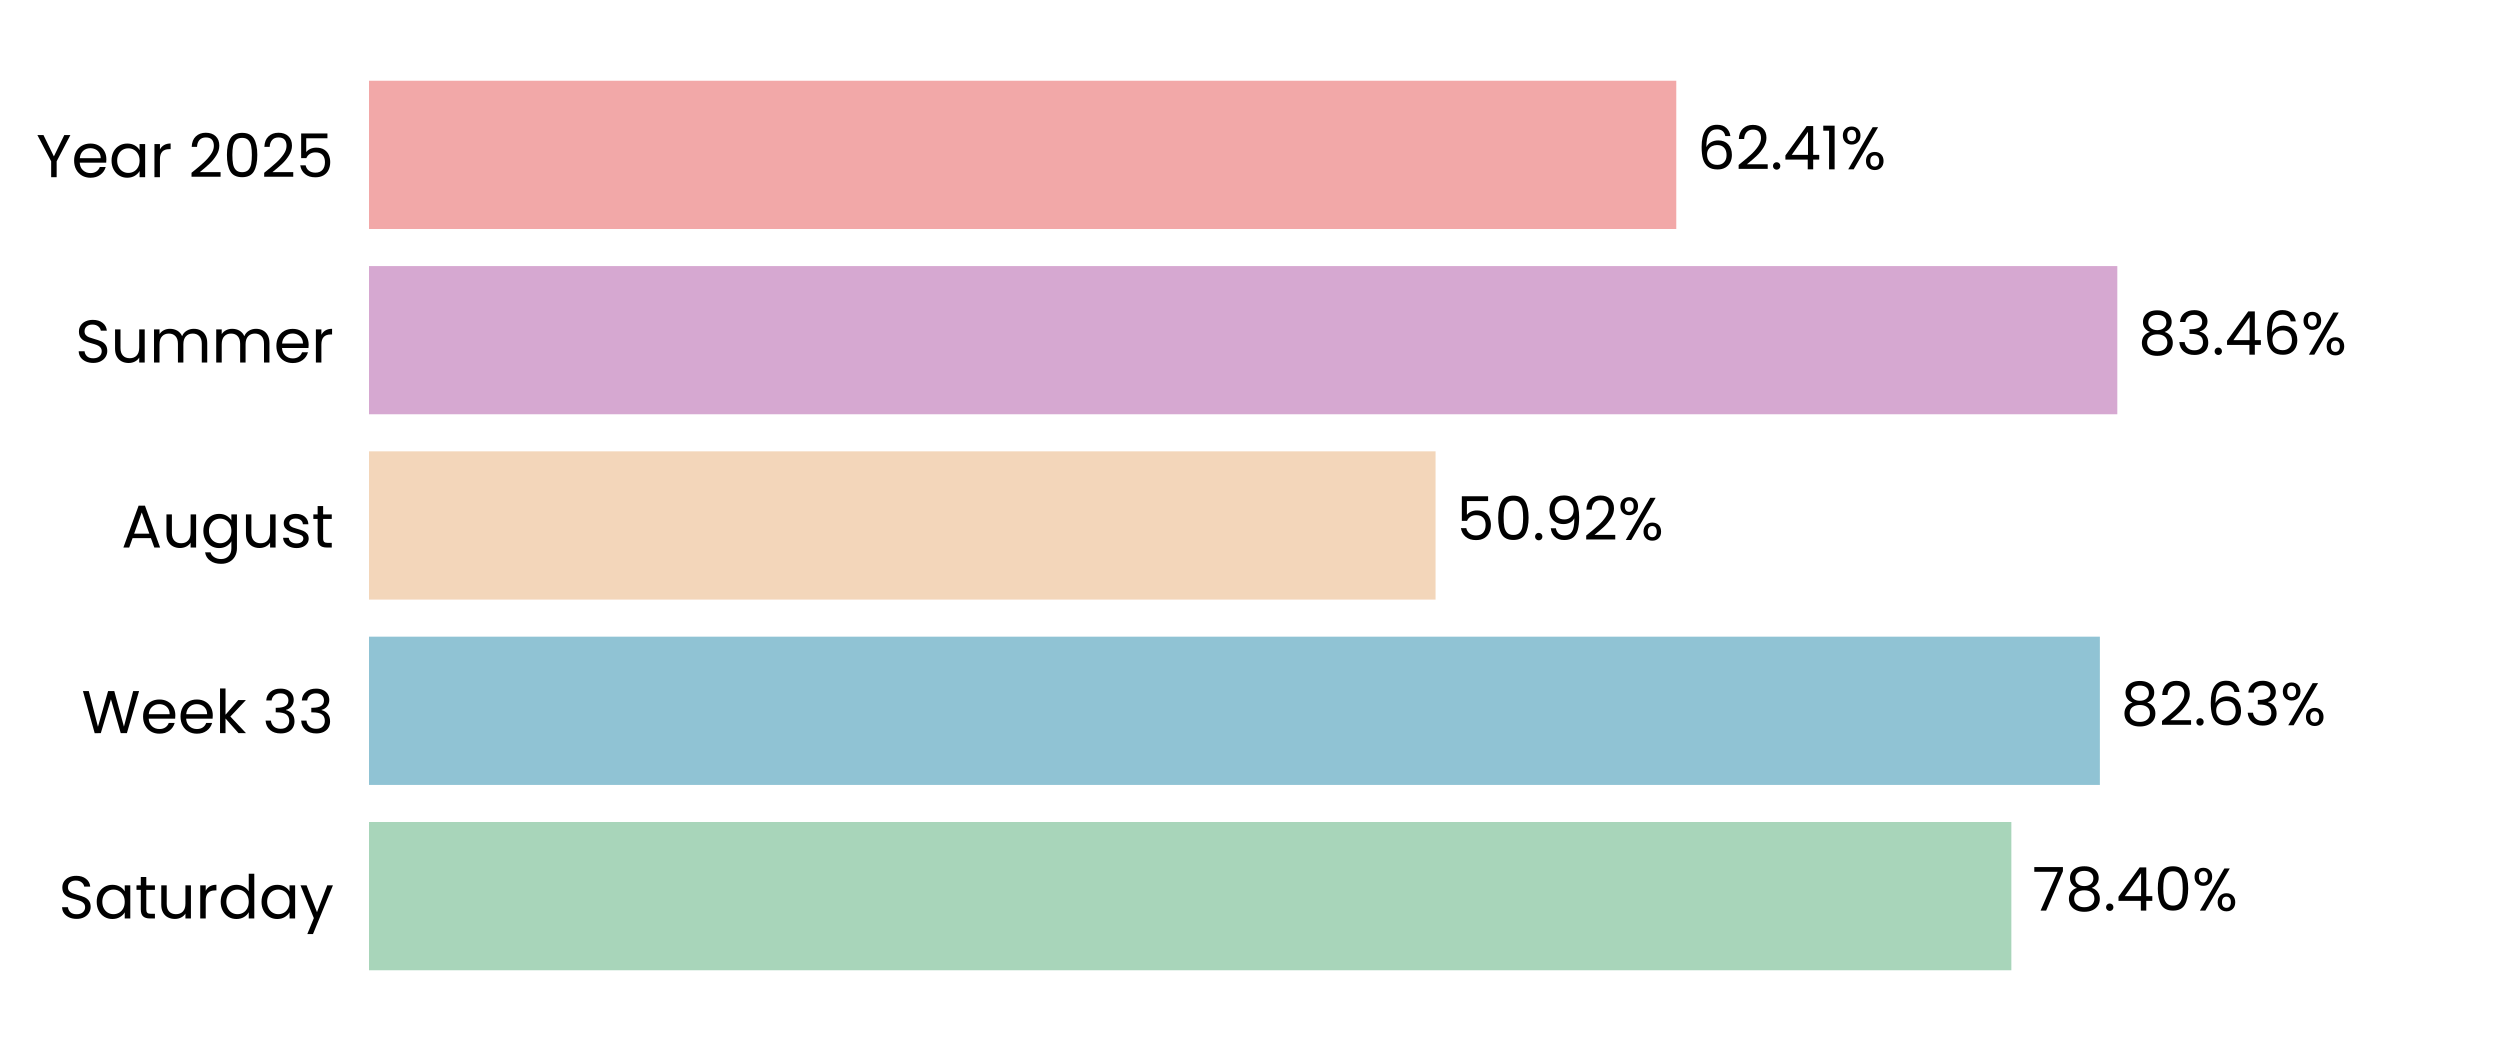
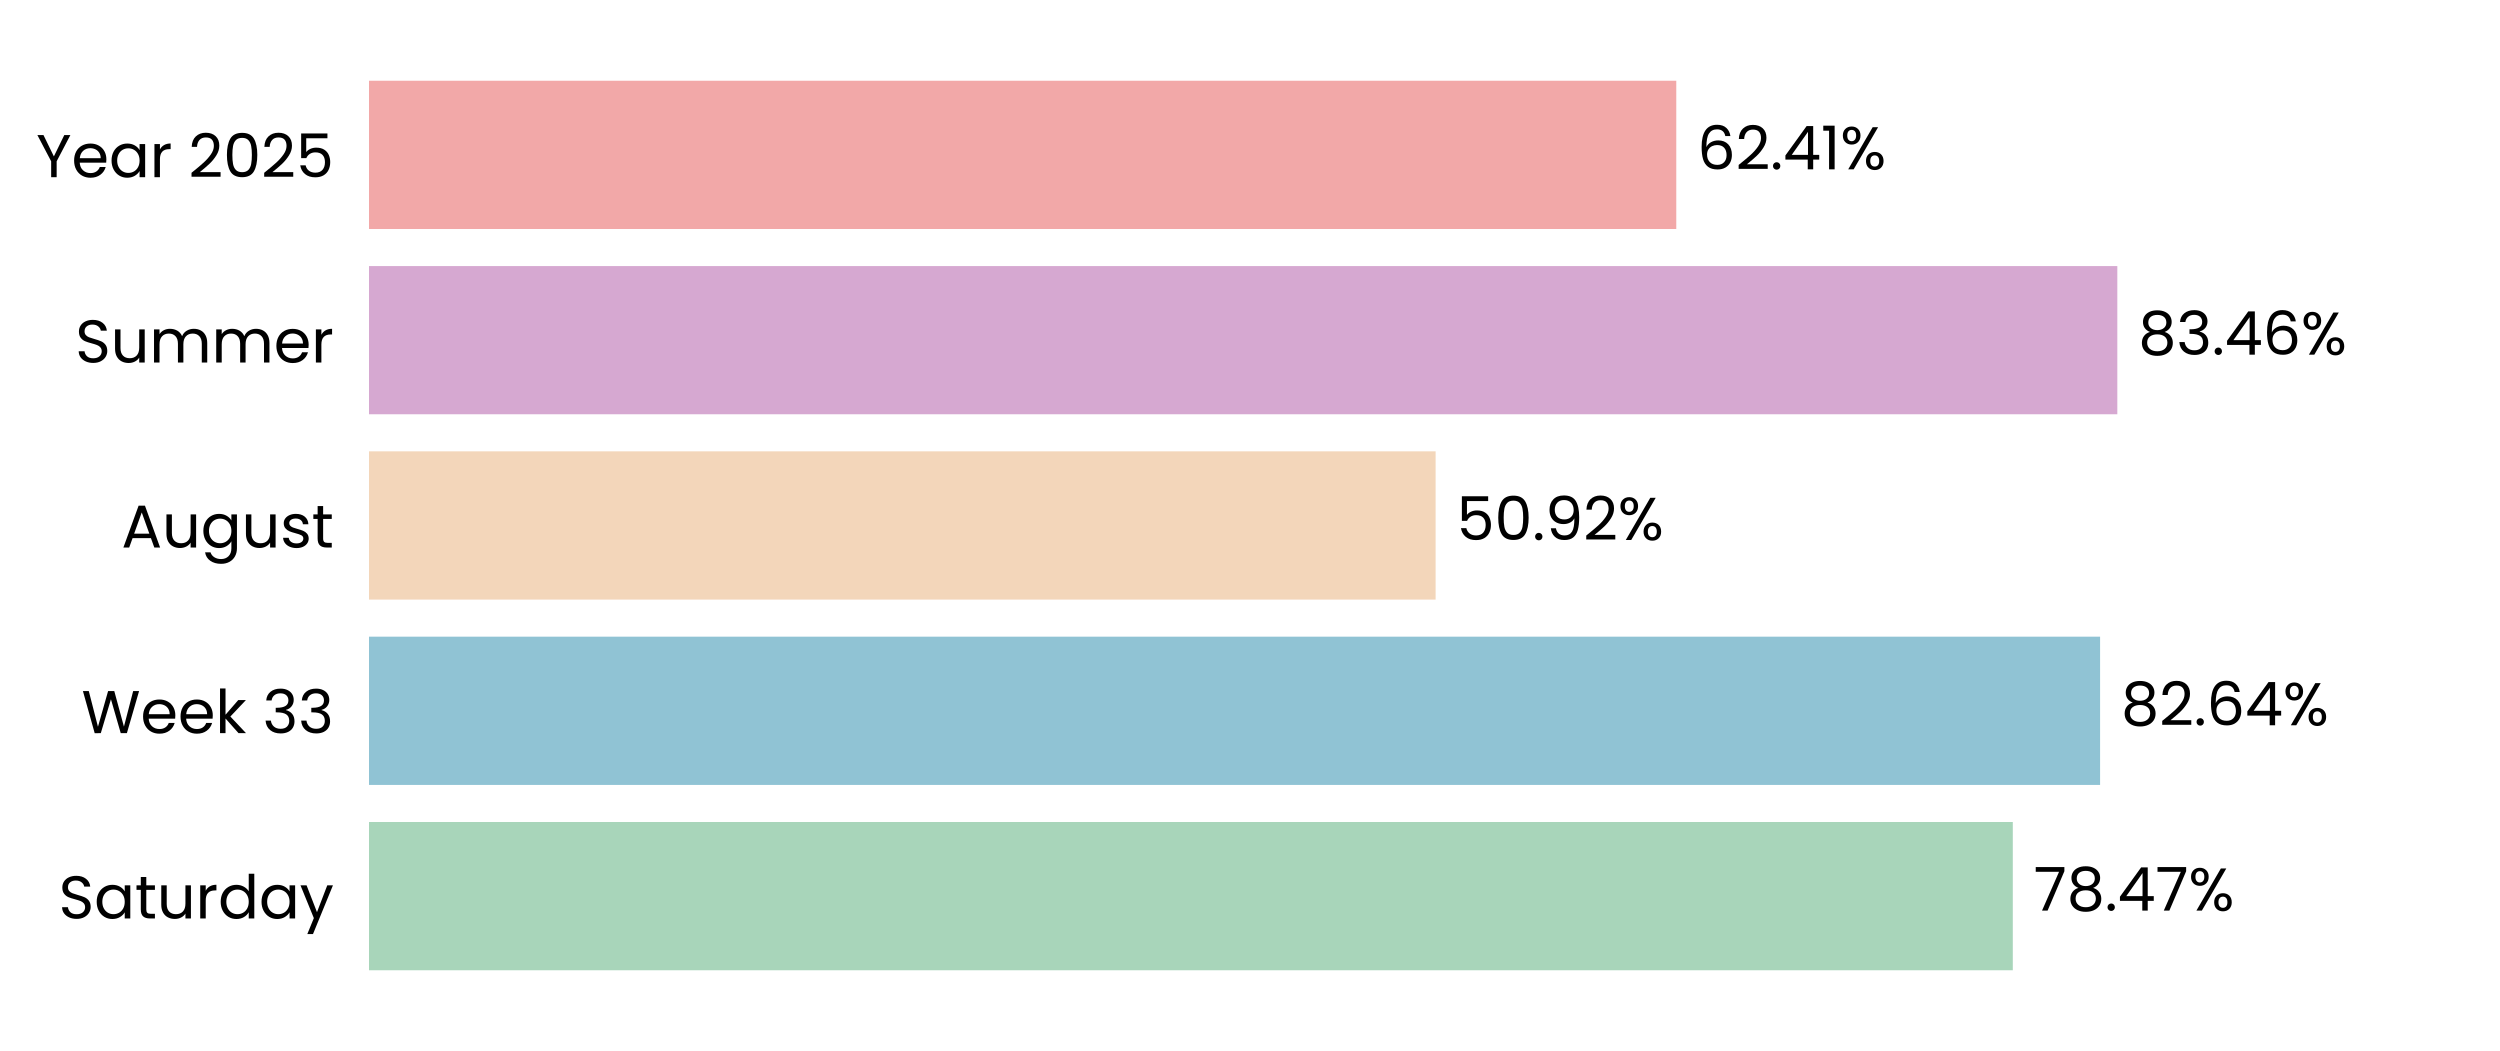
<svg xmlns="http://www.w3.org/2000/svg" xmlns:xlink="http://www.w3.org/1999/xlink" width="496.691pt" height="208.8pt" viewBox="0 0 496.691 208.8" version="1.1">
  <defs>
    <style type="text/css">*{stroke-linejoin: round; stroke-linecap: butt}</style>
  </defs>
  <g id="figure_1">
    <g id="patch_1">
      <path d="M 0 208.8  L 496.691 208.8  L 496.691 0  L 0 0  L 0 208.8  z " style="fill: none" />
    </g>
    <g id="axes_1">
      <g id="patch_2">
        <path d="M 73.311 201.6  L 489.491 201.6  L 489.491 7.2  L 73.311 7.2  L 73.311 201.6  z " style="fill: none" />
      </g>
      <g id="patch_3">
-         <path d="M 73.311 192.764  L 399.608 192.764  L 399.608 163.309  L 73.311 163.309  z " clip-path="url(#p8cde3adda0)" style="fill: #a8d5ba" />
+         <path d="M 73.311 192.764  L 399.897 192.764  L 399.897 163.309  L 73.311 163.309  z " clip-path="url(#p7273197a4a)" style="fill: #a8d5ba" />
      </g>
      <g id="patch_4">
-         <path d="M 73.311 155.945  L 417.196 155.945  L 417.196 126.491  L 73.311 126.491  z " clip-path="url(#p8cde3adda0)" style="fill: #90c3d4" />
+         <path d="M 73.311 155.945  L 417.238 155.945  L 417.238 126.491  L 73.311 126.491  z " clip-path="url(#p7273197a4a)" style="fill: #90c3d4" />
      </g>
      <g id="patch_5">
-         <path d="M 73.311 119.127  L 285.214 119.127  L 285.214 89.673  L 73.311 89.673  z " clip-path="url(#p8cde3adda0)" style="fill: #f3d6ba" />
+         <path d="M 73.311 119.127  L 285.224 119.127  L 285.224 89.673  L 73.311 89.673  z " clip-path="url(#p7273197a4a)" style="fill: #f3d6ba" />
      </g>
      <g id="patch_6">
-         <path d="M 73.311 82.309  L 420.659 82.309  L 420.659 52.855  L 73.311 52.855  z " clip-path="url(#p8cde3adda0)" style="fill: #d6a8d1" />
+         <path d="M 73.311 82.309  L 420.662 82.309  L 420.662 52.855  L 73.311 52.855  z " clip-path="url(#p7273197a4a)" style="fill: #d6a8d1" />
      </g>
      <g id="patch_7">
-         <path d="M 73.311 45.491  L 333.035 45.491  L 333.035 16.036  L 73.311 16.036  z " clip-path="url(#p8cde3adda0)" style="fill: #f2a8a8" />
+         <path d="M 73.311 45.491  L 333.036 45.491  L 333.036 16.036  L 73.311 16.036  z " clip-path="url(#p7273197a4a)" style="fill: #f2a8a8" />
      </g>
      <g id="matplotlib.axis_1">
        <g id="ytick_1">
          <g id="text_1">
            <g transform="translate(11.65312 182.4764) scale(0.12 -0.12)">
              <defs>
                <path id="Poppins-Regular-53" d="M 1907 -45  Q 1466 -45 1117 112  Q 768 269 569 547  Q 371 826 365 1190  L 986 1190  Q 1018 877 1245 662  Q 1472 448 1907 448  Q 2323 448 2563 656  Q 2803 864 2803 1190  Q 2803 1446 2662 1606  Q 2522 1766 2310 1849  Q 2099 1933 1741 2029  Q 1299 2144 1033 2259  Q 768 2374 579 2620  Q 390 2867 390 3283  Q 390 3648 576 3929  Q 762 4211 1098 4364  Q 1434 4518 1869 4518  Q 2496 4518 2896 4204  Q 3296 3891 3347 3373  L 2707 3373  Q 2675 3629 2438 3824  Q 2202 4019 1811 4019  Q 1446 4019 1216 3830  Q 986 3642 986 3302  Q 986 3059 1123 2905  Q 1261 2752 1462 2672  Q 1664 2592 2029 2490  Q 2470 2368 2739 2249  Q 3008 2131 3200 1884  Q 3392 1638 3392 1216  Q 3392 890 3219 602  Q 3046 314 2707 134  Q 2368 -45 1907 -45  z " transform="scale(0.015625)" />
                <path id="Poppins-Regular-61" d="M 275 1766  Q 275 2304 492 2710  Q 710 3117 1091 3341  Q 1472 3565 1939 3565  Q 2400 3565 2739 3366  Q 3078 3168 3245 2867  L 3245 3507  L 3834 3507  L 3834 0  L 3245 0  L 3245 653  Q 3072 346 2729 144  Q 2387 -58 1933 -58  Q 1466 -58 1088 172  Q 710 403 492 819  Q 275 1235 275 1766  z M 3245 1760  Q 3245 2157 3085 2451  Q 2925 2746 2653 2902  Q 2381 3059 2054 3059  Q 1728 3059 1459 2905  Q 1190 2752 1030 2457  Q 870 2163 870 1766  Q 870 1363 1030 1065  Q 1190 768 1459 611  Q 1728 454 2054 454  Q 2381 454 2653 611  Q 2925 768 3085 1065  Q 3245 1363 3245 1760  z " transform="scale(0.015625)" />
                <path id="Poppins-Regular-74" d="M 1203 3027  L 1203 960  Q 1203 704 1312 598  Q 1421 493 1690 493  L 2118 493  L 2118 0  L 1594 0  Q 1107 0 864 224  Q 621 448 621 960  L 621 3027  L 166 3027  L 166 3507  L 621 3507  L 621 4390  L 1203 4390  L 1203 3507  L 2118 3507  L 2118 3027  L 1203 3027  z " transform="scale(0.015625)" />
                <path id="Poppins-Regular-75" d="M 3603 3507  L 3603 0  L 3021 0  L 3021 518  Q 2854 250 2556 99  Q 2259 -51 1901 -51  Q 1491 -51 1164 118  Q 838 288 649 627  Q 461 966 461 1453  L 461 3507  L 1037 3507  L 1037 1530  Q 1037 1011 1299 732  Q 1562 454 2016 454  Q 2483 454 2752 742  Q 3021 1030 3021 1581  L 3021 3507  L 3603 3507  z " transform="scale(0.015625)" />
                <path id="Poppins-Regular-72" d="M 1075 2938  Q 1229 3238 1513 3404  Q 1798 3571 2208 3571  L 2208 2970  L 2054 2970  Q 1075 2970 1075 1907  L 1075 0  L 493 0  L 493 3507  L 1075 3507  L 1075 2938  z " transform="scale(0.015625)" />
                <path id="Poppins-Regular-64" d="M 275 1766  Q 275 2304 492 2710  Q 710 3117 1091 3341  Q 1472 3565 1946 3565  Q 2355 3565 2707 3376  Q 3059 3187 3245 2880  L 3245 4736  L 3834 4736  L 3834 0  L 3245 0  L 3245 659  Q 3072 346 2733 144  Q 2394 -58 1939 -58  Q 1472 -58 1091 172  Q 710 403 492 819  Q 275 1235 275 1766  z M 3245 1760  Q 3245 2157 3085 2451  Q 2925 2746 2653 2902  Q 2381 3059 2054 3059  Q 1728 3059 1459 2905  Q 1190 2752 1030 2457  Q 870 2163 870 1766  Q 870 1363 1030 1065  Q 1190 768 1459 611  Q 1728 454 2054 454  Q 2381 454 2653 611  Q 2925 768 3085 1065  Q 3245 1363 3245 1760  z " transform="scale(0.015625)" />
                <path id="Poppins-Regular-79" d="M 3514 3507  L 1402 -1651  L 800 -1651  L 1491 38  L 77 3507  L 723 3507  L 1824 666  L 2912 3507  L 3514 3507  z " transform="scale(0.015625)" />
              </defs>
              <use xlink:href="#Poppins-Regular-53" />
              <use xlink:href="#Poppins-Regular-61" transform="translate(58.7 0)" />
              <use xlink:href="#Poppins-Regular-74" transform="translate(126.3 0)" />
              <use xlink:href="#Poppins-Regular-75" transform="translate(162.7 0)" />
              <use xlink:href="#Poppins-Regular-72" transform="translate(226.7 0)" />
              <use xlink:href="#Poppins-Regular-64" transform="translate(264 0)" />
              <use xlink:href="#Poppins-Regular-61" transform="translate(331.5999 0)" />
              <use xlink:href="#Poppins-Regular-79" transform="translate(399.1999 0)" />
            </g>
          </g>
        </g>
        <g id="ytick_2">
          <g id="text_2">
            <g transform="translate(16.19813 145.6582) scale(0.12 -0.12)">
              <defs>
                <path id="Poppins-Regular-57" d="M 6099 4461  L 4806 0  L 4154 0  L 3117 3590  L 2042 0  L 1395 -6  L 147 4461  L 768 4461  L 1741 678  L 2816 4461  L 3469 4461  L 4493 691  L 5472 4461  L 6099 4461  z " transform="scale(0.015625)" />
                <path id="Poppins-Regular-65" d="M 3693 1888  Q 3693 1722 3674 1536  L 870 1536  Q 902 1018 1225 726  Q 1549 435 2010 435  Q 2387 435 2640 611  Q 2893 787 2995 1082  L 3622 1082  Q 3482 576 3059 259  Q 2637 -58 2010 -58  Q 1510 -58 1116 166  Q 723 390 499 803  Q 275 1216 275 1760  Q 275 2304 492 2713  Q 710 3123 1104 3344  Q 1498 3565 2010 3565  Q 2509 3565 2893 3347  Q 3277 3130 3485 2749  Q 3693 2368 3693 1888  z M 3091 2010  Q 3091 2342 2944 2582  Q 2797 2822 2544 2947  Q 2291 3072 1984 3072  Q 1542 3072 1232 2790  Q 922 2509 877 2010  L 3091 2010  z " transform="scale(0.015625)" />
                <path id="Poppins-Regular-6b" d="M 2451 0  L 1075 1549  L 1075 0  L 493 0  L 493 4736  L 1075 4736  L 1075 1952  L 2426 3507  L 3238 3507  L 1587 1760  L 3245 0  L 2451 0  z " transform="scale(0.015625)" />
                <path id="Poppins-Regular-20" transform="scale(0.015625)" />
                <path id="Poppins-Regular-33" d="M 384 3462  Q 429 4051 838 4384  Q 1248 4717 1901 4717  Q 2336 4717 2653 4560  Q 2970 4403 3133 4134  Q 3296 3866 3296 3526  Q 3296 3130 3069 2842  Q 2842 2554 2477 2470  L 2477 2438  Q 2893 2336 3136 2035  Q 3379 1734 3379 1248  Q 3379 883 3212 592  Q 3046 301 2713 134  Q 2381 -32 1914 -32  Q 1235 -32 800 323  Q 365 678 314 1331  L 877 1331  Q 922 947 1190 704  Q 1459 461 1907 461  Q 2355 461 2588 694  Q 2822 928 2822 1299  Q 2822 1779 2502 1990  Q 2182 2202 1536 2202  L 1389 2202  L 1389 2688  L 1542 2688  Q 2131 2694 2432 2883  Q 2733 3072 2733 3469  Q 2733 3808 2512 4013  Q 2291 4218 1882 4218  Q 1485 4218 1241 4013  Q 998 3808 954 3462  L 384 3462  z " transform="scale(0.015625)" />
              </defs>
              <use xlink:href="#Poppins-Regular-57" />
              <use xlink:href="#Poppins-Regular-65" transform="translate(97.59999 0)" />
              <use xlink:href="#Poppins-Regular-65" transform="translate(159.6 0)" />
              <use xlink:href="#Poppins-Regular-6b" transform="translate(221.6 0)" />
              <use xlink:href="#Poppins-Regular-20" transform="translate(273.0999 0)" />
              <use xlink:href="#Poppins-Regular-33" transform="translate(299.7999 0)" />
              <use xlink:href="#Poppins-Regular-33" transform="translate(358.6999 0)" />
            </g>
          </g>
        </g>
        <g id="ytick_3">
          <g id="text_3">
            <g transform="translate(24.11812 108.78) scale(0.12 -0.12)">
              <defs>
                <path id="Poppins-Regular-41" d="M 3130 992  L 1184 992  L 826 0  L 211 0  L 1824 4435  L 2496 4435  L 4102 0  L 3488 0  L 3130 992  z M 2963 1466  L 2157 3718  L 1350 1466  L 2963 1466  z " transform="scale(0.015625)" />
                <path id="Poppins-Regular-67" d="M 1939 3565  Q 2394 3565 2736 3366  Q 3078 3168 3245 2867  L 3245 3507  L 3834 3507  L 3834 -77  Q 3834 -557 3629 -931  Q 3424 -1306 3043 -1517  Q 2662 -1728 2157 -1728  Q 1466 -1728 1005 -1401  Q 544 -1075 461 -512  L 1037 -512  Q 1133 -832 1433 -1027  Q 1734 -1222 2157 -1222  Q 2637 -1222 2941 -921  Q 3245 -621 3245 -77  L 3245 659  Q 3072 352 2733 147  Q 2394 -58 1939 -58  Q 1472 -58 1091 172  Q 710 403 492 819  Q 275 1235 275 1766  Q 275 2304 492 2710  Q 710 3117 1091 3341  Q 1472 3565 1939 3565  z M 3245 1760  Q 3245 2157 3085 2451  Q 2925 2746 2653 2902  Q 2381 3059 2054 3059  Q 1728 3059 1459 2905  Q 1190 2752 1030 2457  Q 870 2163 870 1766  Q 870 1363 1030 1065  Q 1190 768 1459 611  Q 1728 454 2054 454  Q 2381 454 2653 611  Q 2925 768 3085 1065  Q 3245 1363 3245 1760  z " transform="scale(0.015625)" />
                <path id="Poppins-Regular-73" d="M 1734 -58  Q 1331 -58 1011 80  Q 691 218 505 464  Q 320 710 301 1030  L 902 1030  Q 928 768 1149 601  Q 1370 435 1728 435  Q 2061 435 2253 582  Q 2445 730 2445 954  Q 2445 1184 2240 1296  Q 2035 1408 1606 1517  Q 1216 1619 969 1724  Q 723 1830 547 2038  Q 371 2246 371 2586  Q 371 2854 531 3078  Q 691 3302 985 3433  Q 1280 3565 1658 3565  Q 2240 3565 2598 3270  Q 2957 2976 2982 2464  L 2400 2464  Q 2381 2739 2179 2905  Q 1978 3072 1638 3072  Q 1325 3072 1139 2937  Q 954 2803 954 2586  Q 954 2413 1066 2301  Q 1178 2189 1347 2121  Q 1517 2054 1818 1971  Q 2195 1869 2432 1769  Q 2669 1670 2838 1472  Q 3008 1274 3014 954  Q 3014 666 2854 435  Q 2694 205 2403 73  Q 2112 -58 1734 -58  z " transform="scale(0.015625)" />
              </defs>
              <use xlink:href="#Poppins-Regular-41" />
              <use xlink:href="#Poppins-Regular-75" transform="translate(67.39999 0)" />
              <use xlink:href="#Poppins-Regular-67" transform="translate(131.4 0)" />
              <use xlink:href="#Poppins-Regular-75" transform="translate(199 0)" />
              <use xlink:href="#Poppins-Regular-73" transform="translate(263 0)" />
              <use xlink:href="#Poppins-Regular-74" transform="translate(315.2 0)" />
            </g>
          </g>
        </g>
        <g id="ytick_4">
          <g id="text_4">
            <g transform="translate(14.95125 72.02182) scale(0.12 -0.12)">
              <defs>
                <path id="Poppins-Regular-6d" d="M 4710 3571  Q 5120 3571 5440 3401  Q 5760 3232 5945 2893  Q 6131 2554 6131 2067  L 6131 0  L 5555 0  L 5555 1984  Q 5555 2509 5296 2787  Q 5037 3066 4595 3066  Q 4141 3066 3872 2774  Q 3603 2483 3603 1933  L 3603 0  L 3027 0  L 3027 1984  Q 3027 2509 2768 2787  Q 2509 3066 2067 3066  Q 1613 3066 1344 2774  Q 1075 2483 1075 1933  L 1075 0  L 493 0  L 493 3507  L 1075 3507  L 1075 3002  Q 1248 3277 1539 3424  Q 1830 3571 2182 3571  Q 2624 3571 2963 3372  Q 3302 3174 3469 2790  Q 3616 3162 3955 3366  Q 4294 3571 4710 3571  z " transform="scale(0.015625)" />
              </defs>
              <use xlink:href="#Poppins-Regular-53" />
              <use xlink:href="#Poppins-Regular-75" transform="translate(58.7 0)" />
              <use xlink:href="#Poppins-Regular-6d" transform="translate(122.7 0)" />
              <use xlink:href="#Poppins-Regular-6d" transform="translate(225.7 0)" />
              <use xlink:href="#Poppins-Regular-65" transform="translate(328.7 0)" />
              <use xlink:href="#Poppins-Regular-72" transform="translate(390.6999 0)" />
            </g>
          </g>
        </g>
        <g id="ytick_5">
          <g id="text_5">
            <g transform="translate(7.2 35.20364) scale(0.12 -0.12)">
              <defs>
                <path id="Poppins-Regular-59" d="M 3616 4461  L 2163 1683  L 2163 0  L 1581 0  L 1581 1683  L 122 4461  L 768 4461  L 1869 2202  L 2970 4461  L 3616 4461  z " transform="scale(0.015625)" />
                <path id="Poppins-Regular-32" d="M 326 467  Q 1139 1120 1600 1539  Q 2061 1958 2377 2416  Q 2694 2874 2694 3315  Q 2694 3731 2492 3971  Q 2291 4211 1843 4211  Q 1408 4211 1168 3939  Q 928 3667 909 3213  L 346 3213  Q 371 3930 780 4320  Q 1190 4710 1837 4710  Q 2496 4710 2883 4345  Q 3270 3981 3270 3341  Q 3270 2810 2953 2307  Q 2637 1805 2233 1424  Q 1830 1043 1203 538  L 3405 538  L 3405 51  L 326 51  L 326 467  z " transform="scale(0.015625)" />
                <path id="Poppins-Regular-30" d="M 397 2362  Q 397 3462 755 4080  Q 1114 4698 2010 4698  Q 2899 4698 3257 4080  Q 3616 3462 3616 2362  Q 3616 1242 3257 621  Q 2899 0 2010 0  Q 1114 0 755 621  Q 397 1242 397 2362  z M 3040 2362  Q 3040 2918 2966 3305  Q 2893 3693 2665 3929  Q 2438 4166 2010 4166  Q 1574 4166 1347 3929  Q 1120 3693 1046 3305  Q 973 2918 973 2362  Q 973 1786 1046 1395  Q 1120 1005 1347 768  Q 1574 531 2010 531  Q 2438 531 2665 768  Q 2893 1005 2966 1395  Q 3040 1786 3040 2362  z " transform="scale(0.015625)" />
                <path id="Poppins-Regular-35" d="M 3347 4122  L 1101 4122  L 1101 2662  Q 1248 2867 1536 2998  Q 1824 3130 2157 3130  Q 2688 3130 3021 2909  Q 3354 2688 3498 2339  Q 3642 1990 3642 1600  Q 3642 1139 3469 774  Q 3296 410 2941 198  Q 2586 -13 2061 -13  Q 1389 -13 973 332  Q 557 678 467 1254  L 1037 1254  Q 1120 890 1389 685  Q 1658 480 2067 480  Q 2573 480 2829 784  Q 3085 1088 3085 1587  Q 3085 2086 2829 2358  Q 2573 2630 2074 2630  Q 1734 2630 1481 2467  Q 1229 2304 1114 2022  L 563 2022  L 563 4634  L 3347 4634  L 3347 4122  z " transform="scale(0.015625)" />
              </defs>
              <use xlink:href="#Poppins-Regular-59" />
              <use xlink:href="#Poppins-Regular-65" transform="translate(58.39999 0)" />
              <use xlink:href="#Poppins-Regular-61" transform="translate(120.4 0)" />
              <use xlink:href="#Poppins-Regular-72" transform="translate(188 0)" />
              <use xlink:href="#Poppins-Regular-20" transform="translate(225.3 0)" />
              <use xlink:href="#Poppins-Regular-32" transform="translate(252 0)" />
              <use xlink:href="#Poppins-Regular-30" transform="translate(309.4999 0)" />
              <use xlink:href="#Poppins-Regular-32" transform="translate(372.2999 0)" />
              <use xlink:href="#Poppins-Regular-35" transform="translate(429.7999 0)" />
            </g>
          </g>
        </g>
      </g>
      <g id="text_6">
-         <g transform="translate(403.7697 180.9164) scale(0.12 -0.12)">
+         <g transform="translate(404.0587 180.9164) scale(0.12 -0.12)">
          <defs>
            <path id="Poppins-Regular-37" d="M 3245 4173  L 1466 0  L 877 0  L 2682 4115  L 211 4115  L 211 4614  L 3245 4614  L 3245 4173  z " transform="scale(0.015625)" />
            <path id="Poppins-Regular-38" d="M 1242 2406  Q 883 2547 691 2816  Q 499 3085 499 3469  Q 499 3814 672 4092  Q 845 4371 1187 4534  Q 1530 4698 2016 4698  Q 2502 4698 2844 4534  Q 3187 4371 3363 4092  Q 3539 3814 3539 3469  Q 3539 3098 3340 2819  Q 3142 2541 2797 2406  Q 3194 2285 3427 1981  Q 3661 1677 3661 1248  Q 3661 832 3456 521  Q 3251 211 2876 41  Q 2502 -128 2016 -128  Q 1530 -128 1162 41  Q 794 211 589 521  Q 384 832 384 1248  Q 384 1677 614 1984  Q 845 2291 1242 2406  z M 2976 3398  Q 2976 3789 2720 4000  Q 2464 4211 2016 4211  Q 1574 4211 1318 4000  Q 1062 3789 1062 3392  Q 1062 3034 1328 2816  Q 1594 2598 2016 2598  Q 2445 2598 2710 2819  Q 2976 3040 2976 3398  z M 2016 2150  Q 1542 2150 1241 1929  Q 941 1709 941 1267  Q 941 858 1232 608  Q 1523 358 2016 358  Q 2509 358 2797 608  Q 3085 858 3085 1267  Q 3085 1696 2790 1923  Q 2496 2150 2016 2150  z " transform="scale(0.015625)" />
            <path id="Poppins-Regular-2e" d="M 678 -38  Q 512 -38 397 77  Q 282 192 282 358  Q 282 525 397 640  Q 512 755 678 755  Q 838 755 950 640  Q 1062 525 1062 358  Q 1062 192 950 77  Q 838 -38 678 -38  z " transform="scale(0.015625)" />
            <path id="Poppins-Regular-34" d="M 256 1030  L 256 1472  L 2502 4582  L 3200 4582  L 3200 1536  L 3840 1536  L 3840 1030  L 3200 1030  L 3200 0  L 2624 0  L 2624 1030  L 256 1030  z M 2650 3974  L 928 1536  L 2650 1536  L 2650 3974  z " transform="scale(0.015625)" />
            <path id="Poppins-Regular-25" d="M 269 3584  Q 269 4019 531 4278  Q 794 4538 1203 4538  Q 1613 4538 1875 4278  Q 2138 4019 2138 3584  Q 2138 3142 1875 2883  Q 1613 2624 1203 2624  Q 794 2624 531 2883  Q 269 3142 269 3584  z M 4006 4467  L 1414 0  L 838 0  L 3430 4467  L 4006 4467  z M 1203 4179  Q 986 4179 861 4028  Q 736 3878 736 3584  Q 736 3290 861 3136  Q 986 2982 1203 2982  Q 1421 2982 1549 3139  Q 1677 3296 1677 3584  Q 1677 3878 1549 4028  Q 1421 4179 1203 4179  z M 2720 883  Q 2720 1325 2982 1584  Q 3245 1843 3654 1843  Q 4064 1843 4323 1584  Q 4582 1325 4582 883  Q 4582 448 4323 185  Q 4064 -77 3654 -77  Q 3245 -77 2982 182  Q 2720 442 2720 883  z M 3648 1478  Q 3430 1478 3302 1328  Q 3174 1178 3174 883  Q 3174 595 3302 444  Q 3430 294 3648 294  Q 3866 294 3994 444  Q 4122 595 4122 883  Q 4122 1178 3994 1328  Q 3866 1478 3648 1478  z " transform="scale(0.015625)" />
          </defs>
          <use xlink:href="#Poppins-Regular-37" />
          <use xlink:href="#Poppins-Regular-38" transform="translate(54.59999 0)" />
          <use xlink:href="#Poppins-Regular-2e" transform="translate(117.7 0)" />
          <use xlink:href="#Poppins-Regular-34" transform="translate(138.7 0)" />
-           <use xlink:href="#Poppins-Regular-30" transform="translate(201.6 0)" />
-           <use xlink:href="#Poppins-Regular-25" transform="translate(264.3999 0)" />
+           <use xlink:href="#Poppins-Regular-37" transform="translate(201.6 0)" />
+           <use xlink:href="#Poppins-Regular-25" transform="translate(256.2 0)" />
        </g>
      </g>
      <g id="text_7">
-         <g transform="translate(421.3583 144.0982) scale(0.12 -0.12)">
+         <g transform="translate(421.3996 144.0982) scale(0.12 -0.12)">
          <defs>
            <path id="Poppins-Regular-36" d="M 2976 3526  Q 2835 4237 2099 4237  Q 1530 4237 1248 3798  Q 966 3360 973 2355  Q 1120 2688 1462 2877  Q 1805 3066 2227 3066  Q 2886 3066 3280 2656  Q 3674 2246 3674 1523  Q 3674 1088 3504 742  Q 3334 397 2992 192  Q 2650 -13 2163 -13  Q 1504 -13 1133 281  Q 762 576 614 1094  Q 467 1613 467 2374  Q 467 4723 2106 4723  Q 2733 4723 3091 4384  Q 3450 4045 3514 3526  L 2976 3526  z M 2106 2573  Q 1830 2573 1587 2461  Q 1344 2349 1193 2121  Q 1043 1894 1043 1568  Q 1043 1082 1324 778  Q 1606 474 2131 474  Q 2579 474 2844 752  Q 3110 1030 3110 1504  Q 3110 2003 2854 2288  Q 2598 2573 2106 2573  z " transform="scale(0.015625)" />
          </defs>
          <use xlink:href="#Poppins-Regular-38" />
          <use xlink:href="#Poppins-Regular-32" transform="translate(63.09999 0)" />
          <use xlink:href="#Poppins-Regular-2e" transform="translate(120.6 0)" />
          <use xlink:href="#Poppins-Regular-36" transform="translate(141.6 0)" />
-           <use xlink:href="#Poppins-Regular-33" transform="translate(205.0999 0)" />
-           <use xlink:href="#Poppins-Regular-25" transform="translate(263.9999 0)" />
+           <use xlink:href="#Poppins-Regular-34" transform="translate(205.0999 0)" />
+           <use xlink:href="#Poppins-Regular-25" transform="translate(267.9999 0)" />
        </g>
      </g>
      <g id="text_8">
-         <g transform="translate(289.3762 107.28) scale(0.12 -0.12)">
+         <g transform="translate(289.3855 107.28) scale(0.12 -0.12)">
          <defs>
            <path id="Poppins-Regular-39" d="M 1146 1242  Q 1210 877 1443 678  Q 1677 480 2074 480  Q 2605 480 2857 896  Q 3110 1312 3098 2298  Q 2963 2010 2649 1846  Q 2336 1683 1952 1683  Q 1523 1683 1187 1859  Q 851 2035 659 2374  Q 467 2714 467 3194  Q 467 3878 864 4297  Q 1261 4717 1990 4717  Q 2886 4717 3248 4134  Q 3610 3552 3610 2400  Q 3610 1594 3466 1069  Q 3322 544 2979 269  Q 2637 -6 2042 -6  Q 1389 -6 1024 346  Q 659 698 608 1242  L 1146 1242  z M 2048 2176  Q 2477 2176 2752 2441  Q 3027 2707 3027 3162  Q 3027 3642 2758 3936  Q 2490 4230 2003 4230  Q 1555 4230 1289 3948  Q 1024 3667 1024 3206  Q 1024 2739 1286 2457  Q 1549 2176 2048 2176  z " transform="scale(0.015625)" />
          </defs>
          <use xlink:href="#Poppins-Regular-35" />
          <use xlink:href="#Poppins-Regular-30" transform="translate(62.79999 0)" />
          <use xlink:href="#Poppins-Regular-2e" transform="translate(125.6 0)" />
          <use xlink:href="#Poppins-Regular-39" transform="translate(146.6 0)" />
          <use xlink:href="#Poppins-Regular-32" transform="translate(209.5999 0)" />
          <use xlink:href="#Poppins-Regular-25" transform="translate(267.0999 0)" />
        </g>
      </g>
      <g id="text_9">
-         <g transform="translate(424.8206 70.46182) scale(0.12 -0.12)">
+         <g transform="translate(424.8238 70.46182) scale(0.12 -0.12)">
          <use xlink:href="#Poppins-Regular-38" />
          <use xlink:href="#Poppins-Regular-33" transform="translate(63.09999 0)" />
          <use xlink:href="#Poppins-Regular-2e" transform="translate(122 0)" />
          <use xlink:href="#Poppins-Regular-34" transform="translate(143 0)" />
          <use xlink:href="#Poppins-Regular-36" transform="translate(205.9 0)" />
          <use xlink:href="#Poppins-Regular-25" transform="translate(269.3999 0)" />
        </g>
      </g>
      <g id="text_10">
-         <g transform="translate(337.1968 33.64364) scale(0.12 -0.12)">
+         <g transform="translate(337.1976 33.64364) scale(0.12 -0.12)">
          <defs>
            <path id="Poppins-Regular-31" d="M 243 4096  L 243 4627  L 1446 4627  L 1446 0  L 858 0  L 858 4096  L 243 4096  z " transform="scale(0.015625)" />
          </defs>
          <use xlink:href="#Poppins-Regular-36" />
          <use xlink:href="#Poppins-Regular-32" transform="translate(63.49999 0)" />
          <use xlink:href="#Poppins-Regular-2e" transform="translate(121 0)" />
          <use xlink:href="#Poppins-Regular-34" transform="translate(142 0)" />
          <use xlink:href="#Poppins-Regular-31" transform="translate(204.8999 0)" />
          <use xlink:href="#Poppins-Regular-25" transform="translate(236.8999 0)" />
        </g>
      </g>
    </g>
  </g>
  <defs>
-     <clipPath id="p8cde3adda0">
+     <clipPath id="p7273197a4a">
      <rect x="73.311" y="7.2" width="416.18" height="194.4" />
    </clipPath>
  </defs>
</svg>
